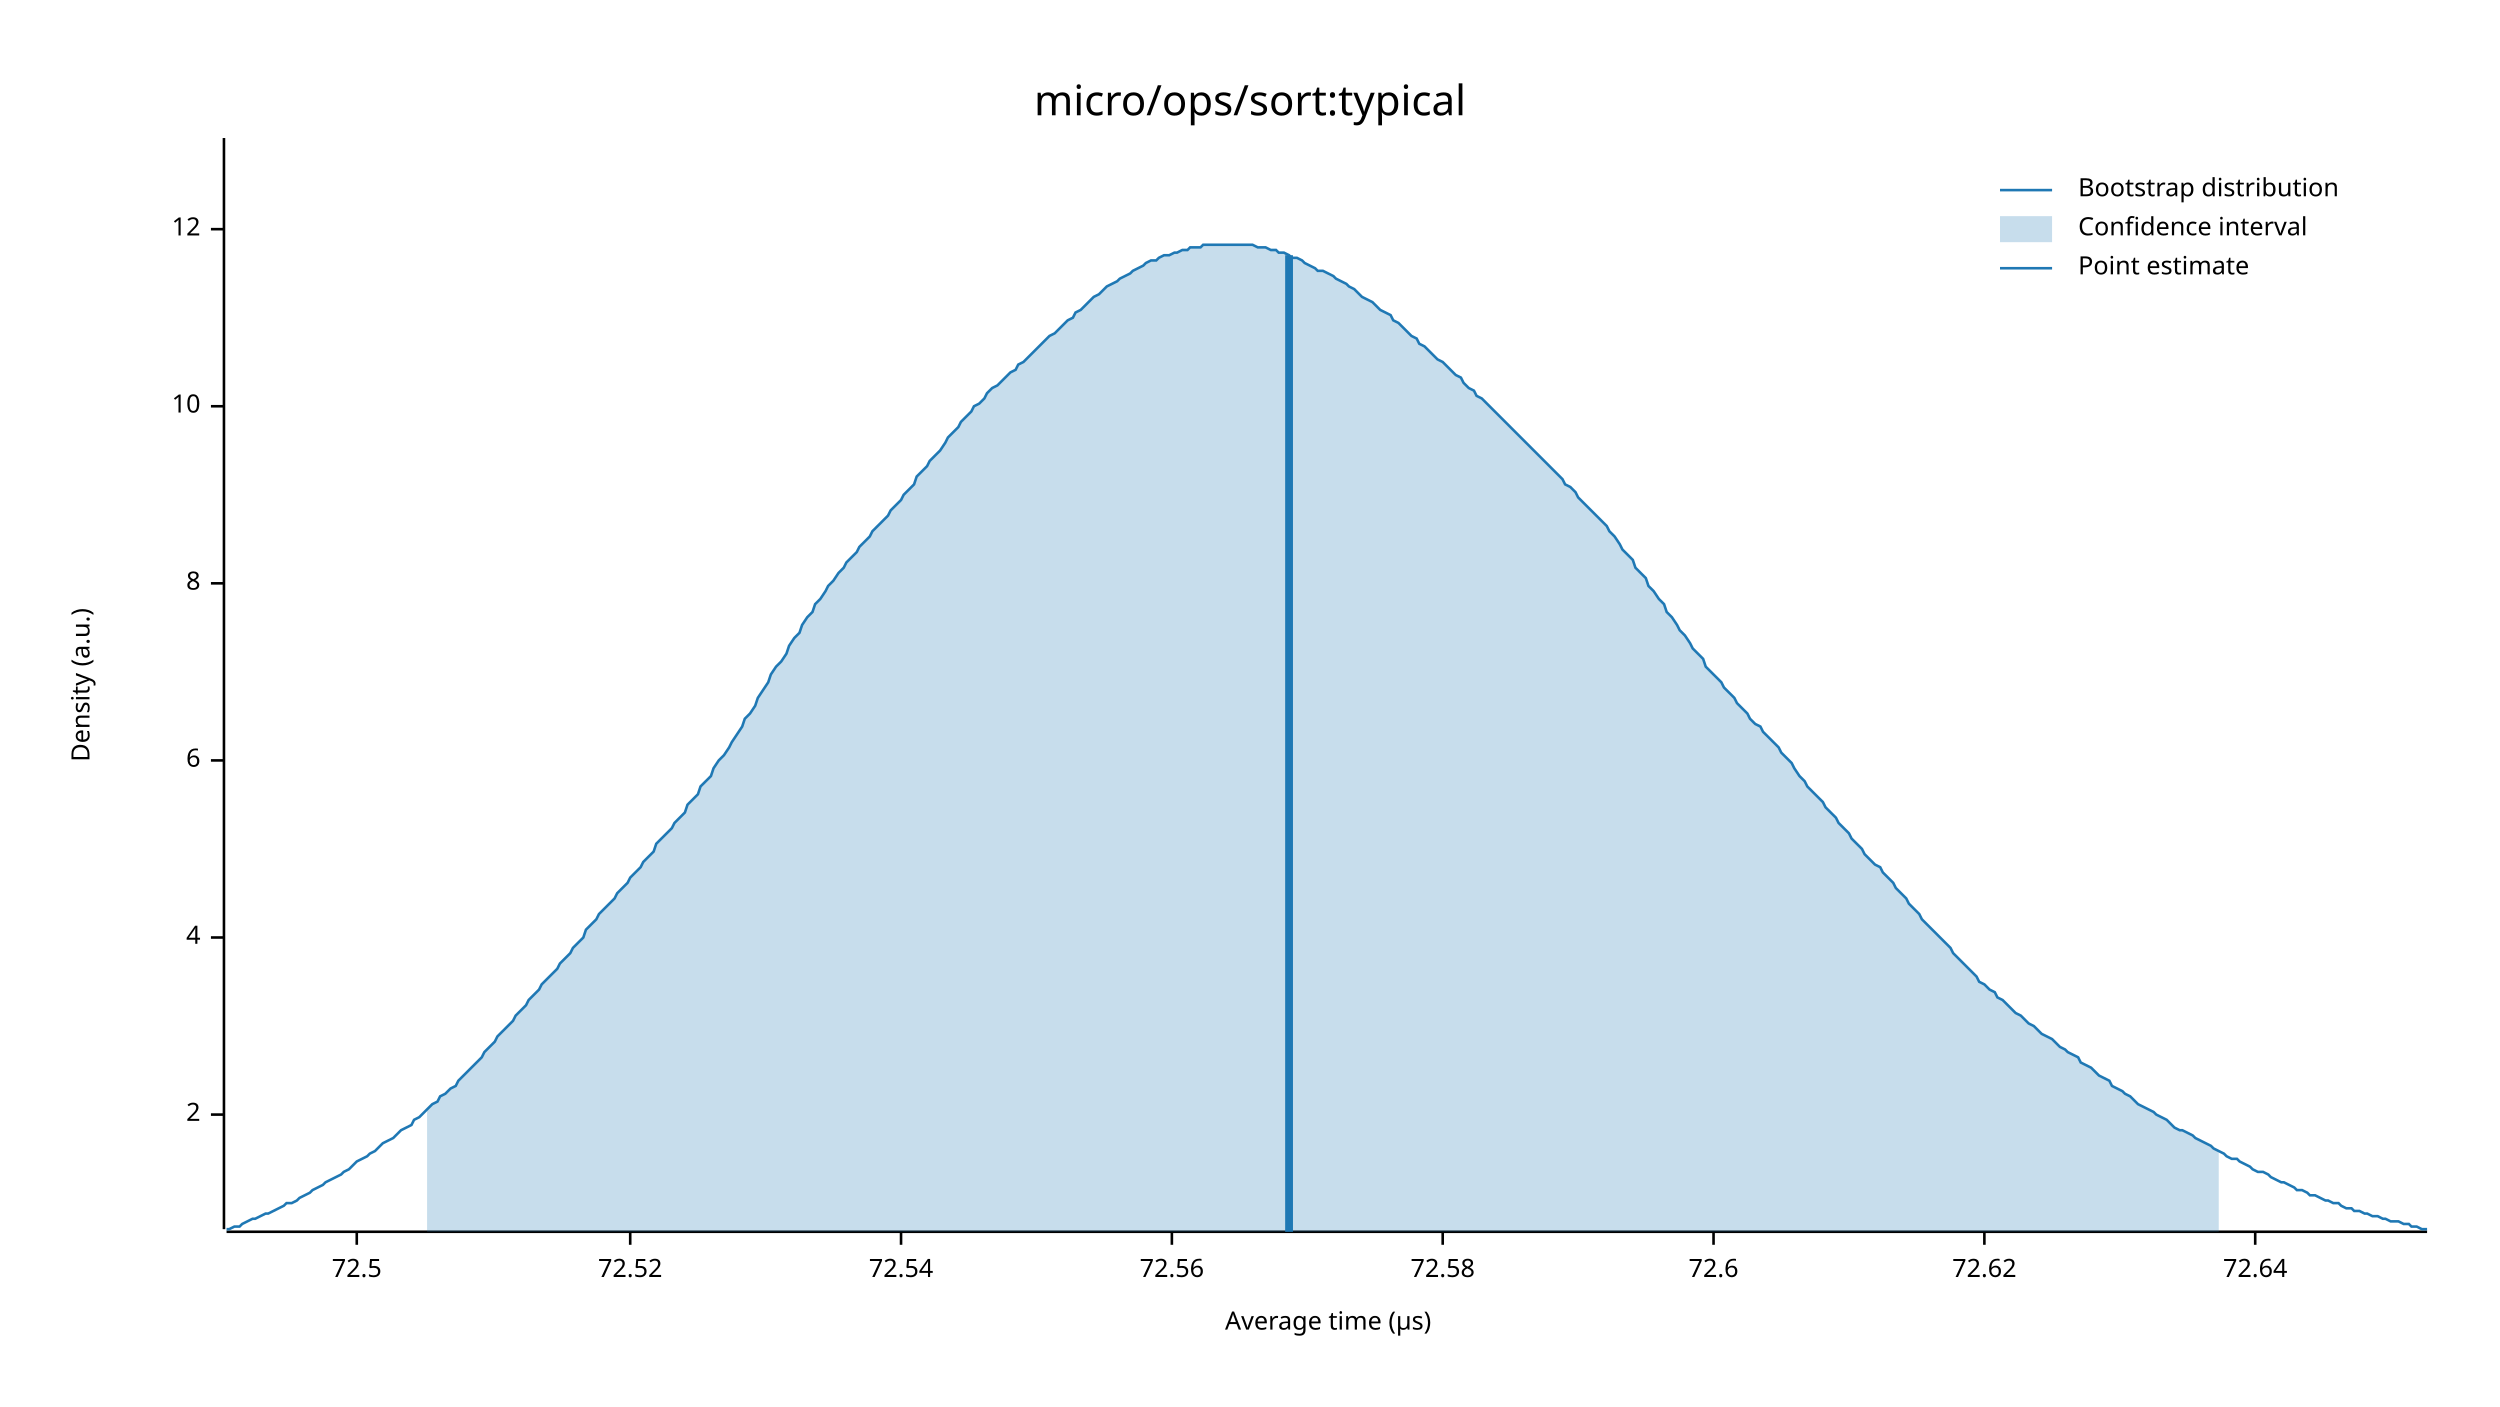
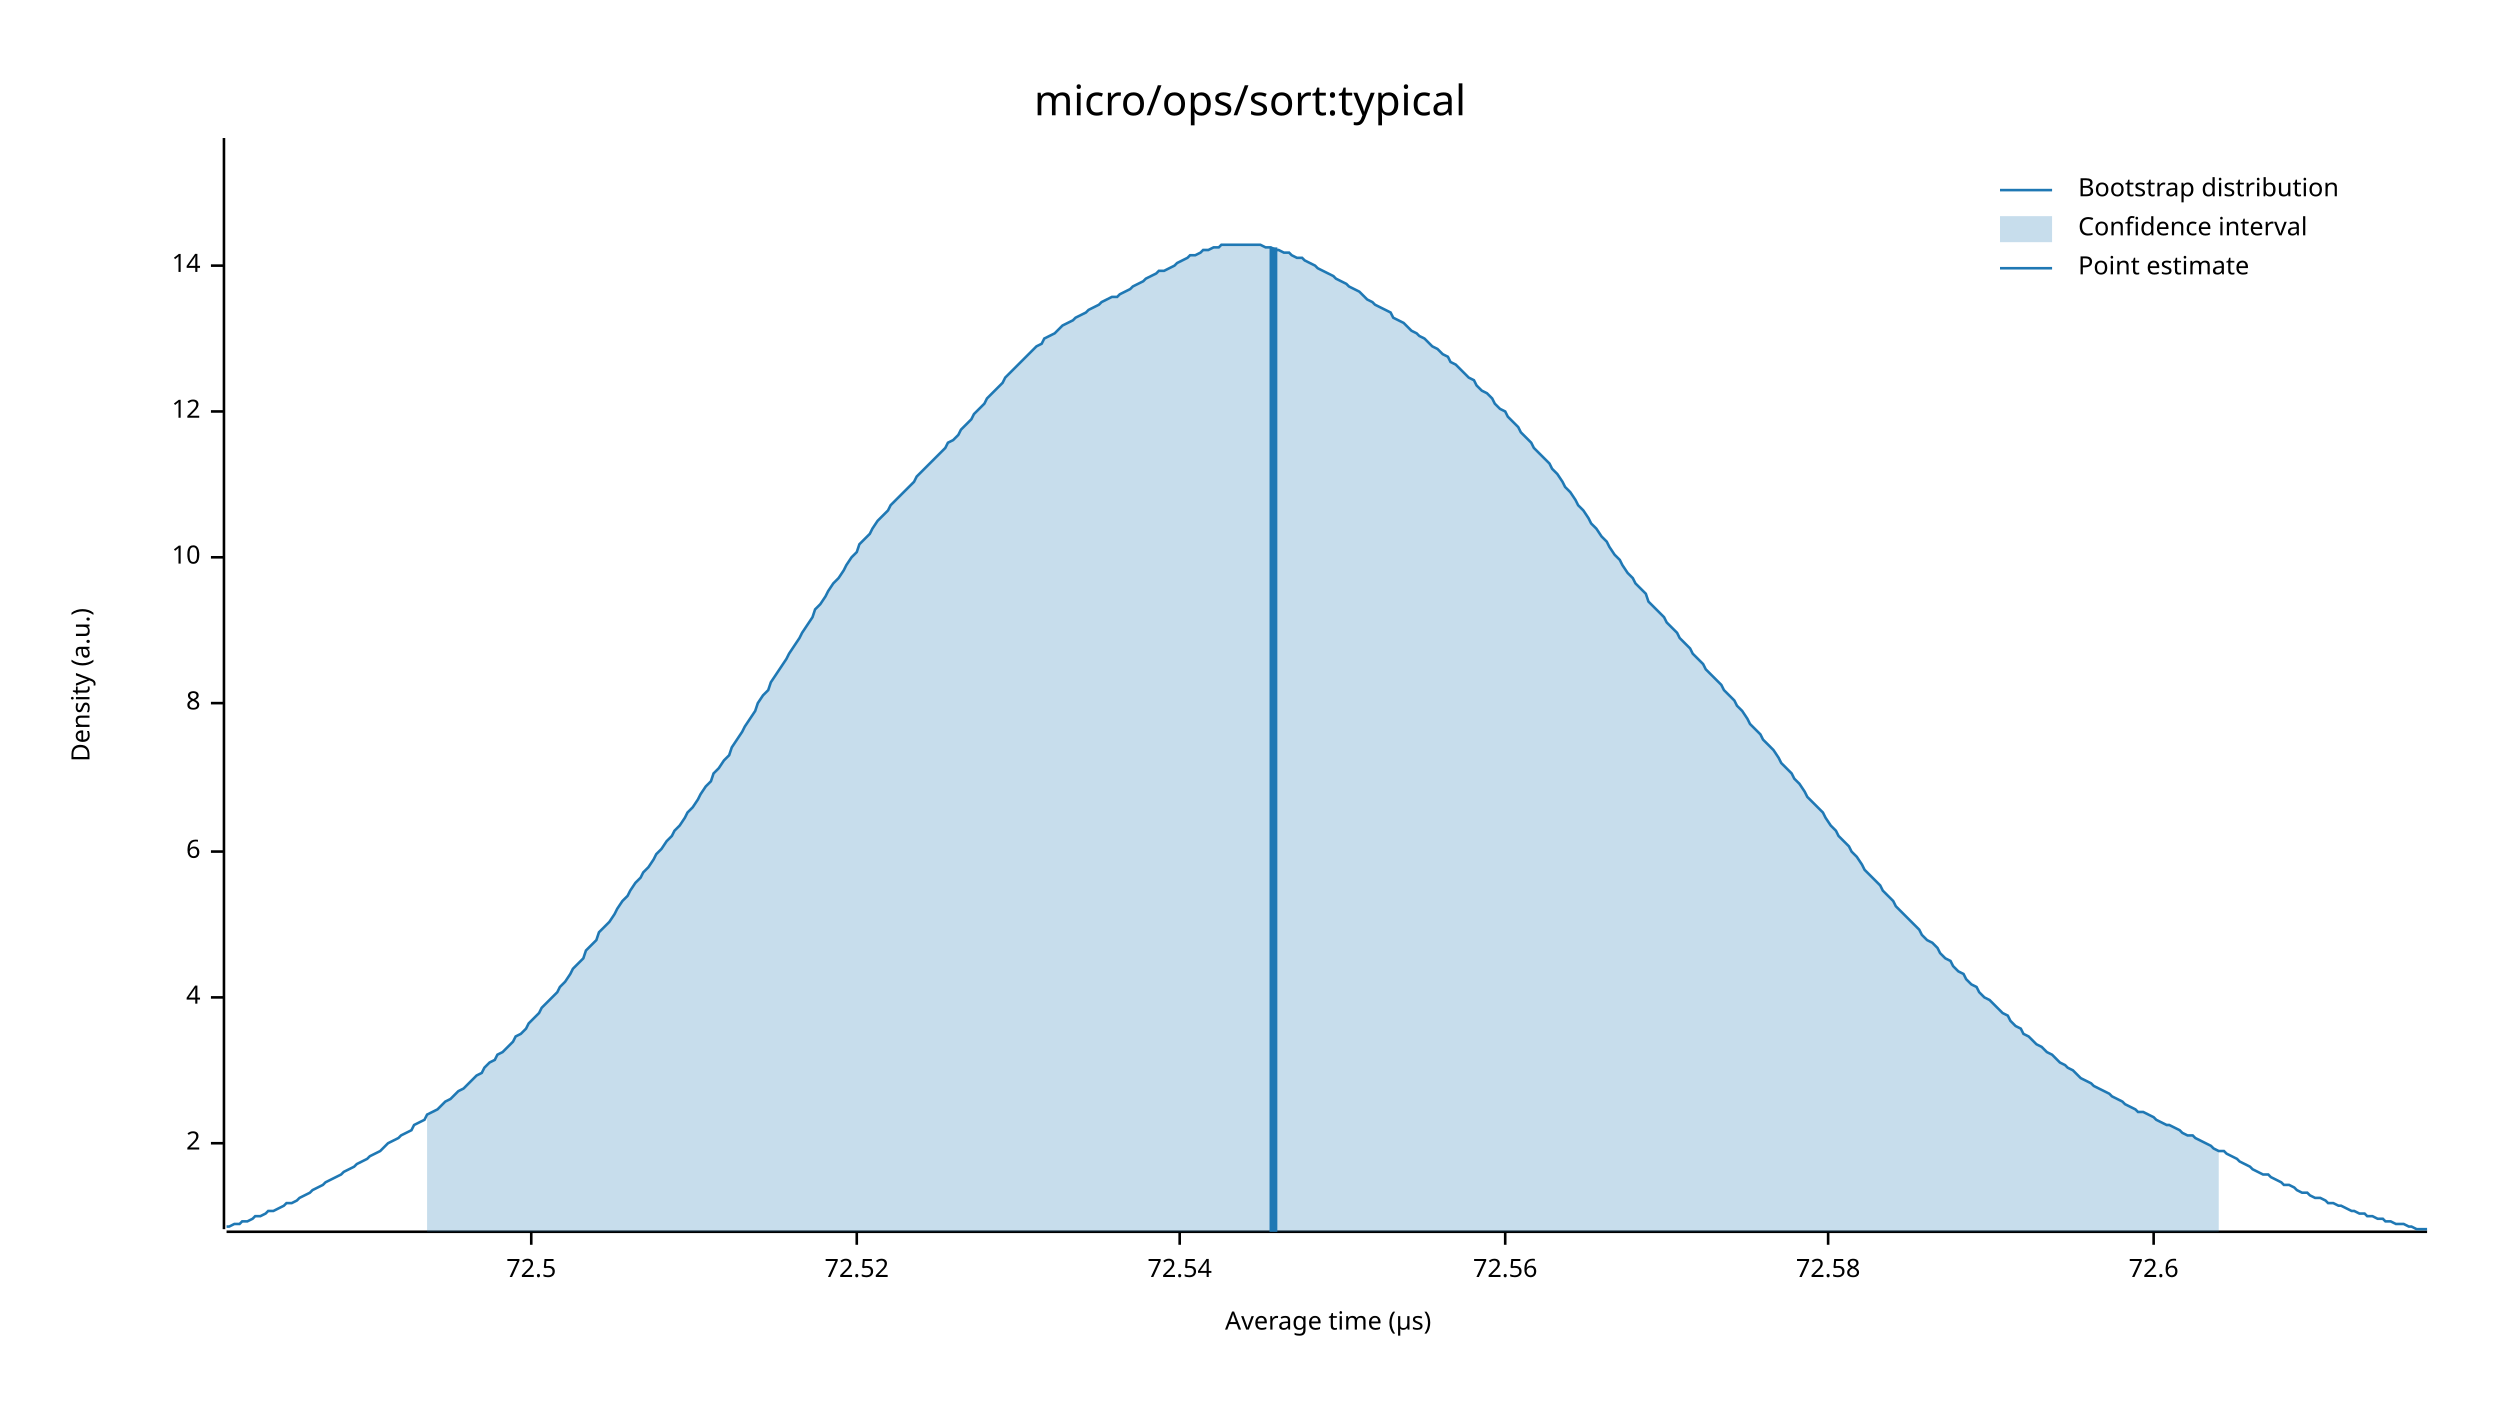
<svg xmlns="http://www.w3.org/2000/svg" width="960" height="540" viewBox="0 0 960 540">
  <text x="480" y="32" dy="0.76em" text-anchor="middle" font-family="sans-serif" font-size="16.129" opacity="1" fill="#000000">
micro/ops/sort:typical
</text>
  <text x="27" y="263" dy="0.76em" text-anchor="middle" font-family="sans-serif" font-size="9.677" opacity="1" fill="#000000" transform="rotate(270, 27, 263)">
Density (a.u.)
</text>
  <text x="510" y="513" dy="-0.5ex" text-anchor="middle" font-family="sans-serif" font-size="9.677" opacity="1" fill="#000000">
Average time (µs)
</text>
  <polyline fill="none" opacity="1" stroke="#000000" stroke-width="1" points="86,53 86,472 " />
-   <text x="77" y="428" dy="0.5ex" text-anchor="end" font-family="sans-serif" font-size="9.677" opacity="1" fill="#000000">
+   <text x="77" y="439" dy="0.5ex" text-anchor="end" font-family="sans-serif" font-size="9.677" opacity="1" fill="#000000">
2
</text>
-   <polyline fill="none" opacity="1" stroke="#000000" stroke-width="1" points="81,428 86,428 " />
-   <text x="77" y="360" dy="0.5ex" text-anchor="end" font-family="sans-serif" font-size="9.677" opacity="1" fill="#000000">
+   <polyline fill="none" opacity="1" stroke="#000000" stroke-width="1" points="81,439 86,439 " />
+   <text x="77" y="383" dy="0.5ex" text-anchor="end" font-family="sans-serif" font-size="9.677" opacity="1" fill="#000000">
4
</text>
-   <polyline fill="none" opacity="1" stroke="#000000" stroke-width="1" points="81,360 86,360 " />
-   <text x="77" y="292" dy="0.5ex" text-anchor="end" font-family="sans-serif" font-size="9.677" opacity="1" fill="#000000">
+   <polyline fill="none" opacity="1" stroke="#000000" stroke-width="1" points="81,383 86,383 " />
+   <text x="77" y="327" dy="0.5ex" text-anchor="end" font-family="sans-serif" font-size="9.677" opacity="1" fill="#000000">
6
</text>
-   <polyline fill="none" opacity="1" stroke="#000000" stroke-width="1" points="81,292 86,292 " />
-   <text x="77" y="224" dy="0.5ex" text-anchor="end" font-family="sans-serif" font-size="9.677" opacity="1" fill="#000000">
+   <polyline fill="none" opacity="1" stroke="#000000" stroke-width="1" points="81,327 86,327 " />
+   <text x="77" y="270" dy="0.5ex" text-anchor="end" font-family="sans-serif" font-size="9.677" opacity="1" fill="#000000">
8
</text>
-   <polyline fill="none" opacity="1" stroke="#000000" stroke-width="1" points="81,224 86,224 " />
-   <text x="77" y="156" dy="0.5ex" text-anchor="end" font-family="sans-serif" font-size="9.677" opacity="1" fill="#000000">
+   <polyline fill="none" opacity="1" stroke="#000000" stroke-width="1" points="81,270 86,270 " />
+   <text x="77" y="214" dy="0.5ex" text-anchor="end" font-family="sans-serif" font-size="9.677" opacity="1" fill="#000000">
10
</text>
-   <polyline fill="none" opacity="1" stroke="#000000" stroke-width="1" points="81,156 86,156 " />
-   <text x="77" y="88" dy="0.5ex" text-anchor="end" font-family="sans-serif" font-size="9.677" opacity="1" fill="#000000">
+   <polyline fill="none" opacity="1" stroke="#000000" stroke-width="1" points="81,214 86,214 " />
+   <text x="77" y="158" dy="0.5ex" text-anchor="end" font-family="sans-serif" font-size="9.677" opacity="1" fill="#000000">
12
</text>
-   <polyline fill="none" opacity="1" stroke="#000000" stroke-width="1" points="81,88 86,88 " />
+   <polyline fill="none" opacity="1" stroke="#000000" stroke-width="1" points="81,158 86,158 " />
+   <text x="77" y="102" dy="0.5ex" text-anchor="end" font-family="sans-serif" font-size="9.677" opacity="1" fill="#000000">
+ 14
+ </text>
+   <polyline fill="none" opacity="1" stroke="#000000" stroke-width="1" points="81,102 86,102 " />
  <polyline fill="none" opacity="1" stroke="#000000" stroke-width="1" points="87,473 932,473 " />
-   <text x="137" y="483" dy="0.76em" text-anchor="middle" font-family="sans-serif" font-size="9.677" opacity="1" fill="#000000">
+   <text x="204" y="483" dy="0.76em" text-anchor="middle" font-family="sans-serif" font-size="9.677" opacity="1" fill="#000000">
72.5
</text>
-   <polyline fill="none" opacity="1" stroke="#000000" stroke-width="1" points="137,473 137,478 " />
-   <text x="242" y="483" dy="0.76em" text-anchor="middle" font-family="sans-serif" font-size="9.677" opacity="1" fill="#000000">
+   <polyline fill="none" opacity="1" stroke="#000000" stroke-width="1" points="204,473 204,478 " />
+   <text x="329" y="483" dy="0.76em" text-anchor="middle" font-family="sans-serif" font-size="9.677" opacity="1" fill="#000000">
72.52
</text>
-   <polyline fill="none" opacity="1" stroke="#000000" stroke-width="1" points="242,473 242,478 " />
-   <text x="346" y="483" dy="0.76em" text-anchor="middle" font-family="sans-serif" font-size="9.677" opacity="1" fill="#000000">
+   <polyline fill="none" opacity="1" stroke="#000000" stroke-width="1" points="329,473 329,478 " />
+   <text x="453" y="483" dy="0.76em" text-anchor="middle" font-family="sans-serif" font-size="9.677" opacity="1" fill="#000000">
72.54
</text>
-   <polyline fill="none" opacity="1" stroke="#000000" stroke-width="1" points="346,473 346,478 " />
-   <text x="450" y="483" dy="0.76em" text-anchor="middle" font-family="sans-serif" font-size="9.677" opacity="1" fill="#000000">
+   <polyline fill="none" opacity="1" stroke="#000000" stroke-width="1" points="453,473 453,478 " />
+   <text x="578" y="483" dy="0.76em" text-anchor="middle" font-family="sans-serif" font-size="9.677" opacity="1" fill="#000000">
72.56
</text>
-   <polyline fill="none" opacity="1" stroke="#000000" stroke-width="1" points="450,473 450,478 " />
-   <text x="554" y="483" dy="0.76em" text-anchor="middle" font-family="sans-serif" font-size="9.677" opacity="1" fill="#000000">
+   <polyline fill="none" opacity="1" stroke="#000000" stroke-width="1" points="578,473 578,478 " />
+   <text x="702" y="483" dy="0.76em" text-anchor="middle" font-family="sans-serif" font-size="9.677" opacity="1" fill="#000000">
72.58
</text>
-   <polyline fill="none" opacity="1" stroke="#000000" stroke-width="1" points="554,473 554,478 " />
-   <text x="658" y="483" dy="0.76em" text-anchor="middle" font-family="sans-serif" font-size="9.677" opacity="1" fill="#000000">
+   <polyline fill="none" opacity="1" stroke="#000000" stroke-width="1" points="702,473 702,478 " />
+   <text x="827" y="483" dy="0.76em" text-anchor="middle" font-family="sans-serif" font-size="9.677" opacity="1" fill="#000000">
72.6
</text>
-   <polyline fill="none" opacity="1" stroke="#000000" stroke-width="1" points="658,473 658,478 " />
-   <text x="762" y="483" dy="0.76em" text-anchor="middle" font-family="sans-serif" font-size="9.677" opacity="1" fill="#000000">
- 72.62
- </text>
-   <polyline fill="none" opacity="1" stroke="#000000" stroke-width="1" points="762,473 762,478 " />
-   <text x="866" y="483" dy="0.76em" text-anchor="middle" font-family="sans-serif" font-size="9.677" opacity="1" fill="#000000">
- 72.64
- </text>
-   <polyline fill="none" opacity="1" stroke="#000000" stroke-width="1" points="866,473 866,478 " />
-   <polyline fill="none" opacity="1" stroke="#1F78B4" stroke-width="1" points="87,472 88,472 90,471 92,471 93,470 95,469 97,468 98,468 100,467 102,466 103,466 105,465 107,464 109,463 110,462 112,462 114,461 115,460 117,459 119,458 120,457 122,456 124,455 125,454 127,453 129,452 131,451 132,450 134,449 136,447 137,446 139,445 141,444 142,443 144,442 146,440 147,439 149,438 151,437 153,435 154,434 156,433 158,432 159,430 161,429 163,427 164,426 166,424 168,423 169,421 171,420 173,418 175,417 176,415 178,413 180,411 181,410 183,408 185,406 186,404 188,402 190,400 191,398 193,396 195,394 197,392 198,390 200,388 202,386 203,384 205,382 207,380 208,378 210,376 212,374 214,372 215,370 217,368 219,366 220,364 222,362 224,360 225,357 227,355 229,353 230,351 232,349 234,347 236,345 237,343 239,341 241,339 242,337 244,335 246,333 247,331 249,329 251,327 252,324 254,322 256,320 258,318 259,316 261,314 263,312 264,309 266,307 268,305 269,302 271,300 273,298 274,295 276,292 278,290 280,287 281,285 283,282 285,279 286,276 288,274 290,271 291,268 293,265 295,262 296,259 298,256 300,254 302,251 303,248 305,245 307,243 308,240 310,237 312,235 313,232 315,230 317,227 318,225 320,223 322,220 324,218 325,216 327,214 329,212 330,210 332,208 334,206 335,204 337,202 339,200 341,198 342,196 344,194 346,192 347,190 349,188 351,186 352,183 354,181 356,179 357,177 359,175 361,173 363,170 364,168 366,166 368,164 369,162 371,160 373,158 374,156 376,155 378,153 379,151 381,149 383,148 385,146 386,145 388,143 390,142 391,140 393,139 395,137 396,136 398,134 400,132 401,131 403,129 405,128 407,126 408,125 410,123 412,122 413,120 415,119 417,117 418,116 420,114 422,113 423,112 425,110 427,109 429,108 430,107 432,106 434,105 435,104 437,103 439,102 440,101 442,100 444,100 445,99 447,98 449,98 451,97 452,97 454,96 456,96 457,95 459,95 461,95 462,94 464,94 466,94 468,94 469,94 471,94 473,94 474,94 476,94 478,94 479,94 481,94 483,95 484,95 486,95 488,96 490,96 491,97 493,97 495,98 496,99 498,99 500,100 501,101 503,102 505,103 506,104 508,104 510,105 512,106 513,107 515,108 517,109 518,110 520,111 522,113 523,114 525,115 527,116 528,117 530,119 532,120 534,121 535,123 537,124 539,126 540,127 542,129 544,130 545,132 547,133 549,135 550,136 552,138 554,139 556,141 557,142 559,144 561,145 562,147 564,149 566,150 567,152 569,153 571,155 573,157 574,158 576,160 578,162 579,163 581,165 583,167 584,168 586,170 588,172 589,173 591,175 593,177 595,179 596,180 598,182 600,184 601,186 603,187 605,189 606,191 608,193 610,195 611,196 613,198 615,200 617,202 618,204 620,206 622,209 623,211 625,213 627,215 628,218 630,220 632,222 633,225 635,227 637,230 639,232 640,235 642,237 644,240 645,242 647,244 649,247 650,249 652,251 654,253 655,256 657,258 659,260 661,262 662,264 664,266 666,268 667,270 669,272 671,274 672,276 674,278 676,279 677,281 679,283 681,285 683,287 684,289 686,291 688,293 689,295 691,298 693,300 694,302 696,304 698,306 700,308 701,310 703,312 705,314 706,316 708,318 710,320 711,322 713,324 715,326 716,328 718,330 720,332 722,333 723,335 725,337 727,339 728,341 730,343 732,345 733,347 735,349 737,351 738,353 740,355 742,357 744,359 745,360 747,362 749,364 750,366 752,368 754,370 755,371 757,373 759,375 760,377 762,378 764,380 766,381 767,383 769,384 771,386 772,387 774,389 776,390 777,391 779,393 781,394 782,395 784,397 786,398 788,399 789,400 791,402 793,403 794,404 796,405 798,406 799,408 801,409 803,410 804,411 806,413 808,414 810,415 811,417 813,418 815,419 816,420 818,421 820,423 821,424 823,425 825,426 827,427 828,428 830,429 832,430 833,431 835,433 837,434 838,434 840,435 842,436 843,437 845,438 847,439 849,440 850,441 852,442 854,443 855,444 857,445 859,445 860,446 862,447 864,448 865,449 867,450 869,450 871,451 872,452 874,453 876,454 877,454 879,455 881,456 882,457 884,457 886,458 887,459 889,459 891,460 893,461 894,461 896,462 898,462 899,463 901,464 903,464 904,465 906,465 908,466 909,466 911,467 913,467 915,468 916,468 918,469 920,469 921,469 923,470 925,470 926,471 928,471 930,472 932,472 " />
-   <polygon opacity="0.25" fill="#1F78B4" points="164,426 166,424 168,423 169,421 171,420 173,418 175,417 176,415 178,413 180,411 181,410 183,408 185,406 186,404 188,402 190,400 191,398 193,396 195,394 197,392 198,390 200,388 202,386 203,384 205,382 207,380 208,378 210,376 212,374 214,372 215,370 217,368 219,366 220,364 222,362 224,360 225,357 227,355 229,353 230,351 232,349 234,347 236,345 237,343 239,341 241,339 242,337 244,335 246,333 247,331 249,329 251,327 252,324 254,322 256,320 258,318 259,316 261,314 263,312 264,309 266,307 268,305 269,302 271,300 273,298 274,295 276,292 278,290 280,287 281,285 283,282 285,279 286,276 288,274 290,271 291,268 293,265 295,262 296,259 298,256 300,254 302,251 303,248 305,245 307,243 308,240 310,237 312,235 313,232 315,230 317,227 318,225 320,223 322,220 324,218 325,216 327,214 329,212 330,210 332,208 334,206 335,204 337,202 339,200 341,198 342,196 344,194 346,192 347,190 349,188 351,186 352,183 354,181 356,179 357,177 359,175 361,173 363,170 364,168 366,166 368,164 369,162 371,160 373,158 374,156 376,155 378,153 379,151 381,149 383,148 385,146 386,145 388,143 390,142 391,140 393,139 395,137 396,136 398,134 400,132 401,131 403,129 405,128 407,126 408,125 410,123 412,122 413,120 415,119 417,117 418,116 420,114 422,113 423,112 425,110 427,109 429,108 430,107 432,106 434,105 435,104 437,103 439,102 440,101 442,100 444,100 445,99 447,98 449,98 451,97 452,97 454,96 456,96 457,95 459,95 461,95 462,94 464,94 466,94 468,94 469,94 471,94 473,94 474,94 476,94 478,94 479,94 481,94 483,95 484,95 486,95 488,96 490,96 491,97 493,97 495,98 496,99 498,99 500,100 501,101 503,102 505,103 506,104 508,104 510,105 512,106 513,107 515,108 517,109 518,110 520,111 522,113 523,114 525,115 527,116 528,117 530,119 532,120 534,121 535,123 537,124 539,126 540,127 542,129 544,130 545,132 547,133 549,135 550,136 552,138 554,139 556,141 557,142 559,144 561,145 562,147 564,149 566,150 567,152 569,153 571,155 573,157 574,158 576,160 578,162 579,163 581,165 583,167 584,168 586,170 588,172 589,173 591,175 593,177 595,179 596,180 598,182 600,184 601,186 603,187 605,189 606,191 608,193 610,195 611,196 613,198 615,200 617,202 618,204 620,206 622,209 623,211 625,213 627,215 628,218 630,220 632,222 633,225 635,227 637,230 639,232 640,235 642,237 644,240 645,242 647,244 649,247 650,249 652,251 654,253 655,256 657,258 659,260 661,262 662,264 664,266 666,268 667,270 669,272 671,274 672,276 674,278 676,279 677,281 679,283 681,285 683,287 684,289 686,291 688,293 689,295 691,298 693,300 694,302 696,304 698,306 700,308 701,310 703,312 705,314 706,316 708,318 710,320 711,322 713,324 715,326 716,328 718,330 720,332 722,333 723,335 725,337 727,339 728,341 730,343 732,345 733,347 735,349 737,351 738,353 740,355 742,357 744,359 745,360 747,362 749,364 750,366 752,368 754,370 755,371 757,373 759,375 760,377 762,378 764,380 766,381 767,383 769,384 771,386 772,387 774,389 776,390 777,391 779,393 781,394 782,395 784,397 786,398 788,399 789,400 791,402 793,403 794,404 796,405 798,406 799,408 801,409 803,410 804,411 806,413 808,414 810,415 811,417 813,418 815,419 816,420 818,421 820,423 821,424 823,425 825,426 827,427 828,428 830,429 832,430 833,431 835,433 837,434 838,434 840,435 842,436 843,437 845,438 847,439 849,440 850,441 852,442 852,473 164,473 " />
-   <polyline fill="none" opacity="1" stroke="#1F78B4" stroke-width="3" points="495,473 495,98 " />
+   <polyline fill="none" opacity="1" stroke="#000000" stroke-width="1" points="827,473 827,478 " />
+   <polyline fill="none" opacity="1" stroke="#1F78B4" stroke-width="1" points="87,471 88,471 90,470 92,470 93,469 95,469 97,468 98,467 100,467 102,466 103,465 105,465 107,464 109,463 110,462 112,462 114,461 115,460 117,459 119,458 120,457 122,456 124,455 125,454 127,453 129,452 131,451 132,450 134,449 136,448 137,447 139,446 141,445 142,444 144,443 146,442 147,441 149,439 151,438 153,437 154,436 156,435 158,434 159,432 161,431 163,430 164,428 166,427 168,426 169,425 171,423 173,422 175,420 176,419 178,418 180,416 181,415 183,413 185,412 186,410 188,408 190,407 191,405 193,404 195,402 197,400 198,398 200,397 202,395 203,393 205,391 207,389 208,387 210,385 212,383 214,381 215,379 217,377 219,374 220,372 222,370 224,368 225,365 227,363 229,361 230,358 232,356 234,354 236,351 237,349 239,346 241,344 242,342 244,339 246,337 247,335 249,333 251,330 252,328 254,326 256,323 258,321 259,319 261,317 263,314 264,312 266,310 268,307 269,305 271,302 273,300 274,297 276,295 278,292 280,290 281,287 283,284 285,281 286,279 288,276 290,273 291,270 293,267 295,265 296,262 298,259 300,256 302,253 303,251 305,248 307,245 308,243 310,240 312,237 313,234 315,232 317,229 318,227 320,224 322,222 324,219 325,217 327,214 329,212 330,209 332,207 334,205 335,203 337,200 339,198 341,196 342,194 344,192 346,190 347,189 349,187 351,185 352,183 354,181 356,179 357,178 359,176 361,174 363,172 364,170 366,169 368,167 369,165 371,163 373,161 374,159 376,157 378,155 379,153 381,151 383,149 385,147 386,145 388,143 390,141 391,140 393,138 395,136 396,135 398,133 400,132 401,130 403,129 405,128 407,126 408,125 410,124 412,123 413,122 415,121 417,120 418,119 420,118 422,117 423,116 425,115 427,114 429,114 430,113 432,112 434,111 435,110 437,109 439,108 440,107 442,106 444,105 445,104 447,104 449,103 451,102 452,101 454,100 456,99 457,98 459,98 461,97 462,96 464,96 466,95 468,95 469,94 471,94 473,94 474,94 476,94 478,94 479,94 481,94 483,94 484,94 486,95 488,95 490,96 491,96 493,97 495,97 496,98 498,99 500,99 501,100 503,101 505,102 506,103 508,104 510,105 512,106 513,107 515,108 517,109 518,110 520,111 522,112 523,113 525,115 527,116 528,117 530,118 532,119 534,120 535,122 537,123 539,124 540,125 542,127 544,128 545,129 547,130 549,132 550,133 552,134 554,136 556,137 557,139 559,140 561,142 562,143 564,145 566,146 567,148 569,150 571,151 573,153 574,155 576,157 578,158 579,160 581,162 583,164 584,166 586,168 588,170 589,172 591,174 593,176 595,178 596,180 598,182 600,185 601,187 603,189 605,192 606,194 608,196 610,199 611,201 613,203 615,206 617,208 618,210 620,213 622,215 623,217 625,220 627,222 628,224 630,226 632,228 633,231 635,233 637,235 639,237 640,239 642,241 644,243 645,245 647,247 649,249 650,251 652,253 654,255 655,257 657,259 659,261 661,263 662,265 664,267 666,269 667,271 669,273 671,276 672,278 674,280 676,282 677,284 679,286 681,288 683,291 684,293 686,295 688,297 689,299 691,301 693,304 694,306 696,308 698,310 700,312 701,314 703,317 705,319 706,321 708,323 710,325 711,327 713,329 715,332 716,334 718,336 720,338 722,340 723,342 725,344 727,346 728,348 730,350 732,352 733,353 735,355 737,357 738,359 740,361 742,362 744,364 745,366 747,368 749,369 750,371 752,373 754,374 755,376 757,378 759,379 760,381 762,383 764,384 766,386 767,387 769,389 771,390 772,392 774,394 776,395 777,397 779,398 781,400 782,401 784,402 786,404 788,405 789,406 791,408 793,409 794,410 796,411 798,413 799,414 801,415 803,416 804,417 806,418 808,419 810,420 811,421 813,422 815,423 816,424 818,425 820,426 821,427 823,427 825,428 827,429 828,430 830,431 832,432 833,432 835,433 837,434 838,435 840,436 842,436 843,437 845,438 847,439 849,440 850,441 852,442 854,442 855,443 857,444 859,445 860,446 862,447 864,448 865,449 867,450 869,451 871,451 872,452 874,453 876,454 877,455 879,455 881,456 882,457 884,458 886,458 887,459 889,460 891,460 893,461 894,462 896,462 898,463 899,463 901,464 903,465 904,465 906,466 908,466 909,467 911,467 913,468 915,468 916,469 918,469 920,470 921,470 923,470 925,471 926,471 928,472 930,472 932,472 " />
+   <polygon opacity="0.25" fill="#1F78B4" points="164,428 166,427 168,426 169,425 171,423 173,422 175,420 176,419 178,418 180,416 181,415 183,413 185,412 186,410 188,408 190,407 191,405 193,404 195,402 197,400 198,398 200,397 202,395 203,393 205,391 207,389 208,387 210,385 212,383 214,381 215,379 217,377 219,374 220,372 222,370 224,368 225,365 227,363 229,361 230,358 232,356 234,354 236,351 237,349 239,346 241,344 242,342 244,339 246,337 247,335 249,333 251,330 252,328 254,326 256,323 258,321 259,319 261,317 263,314 264,312 266,310 268,307 269,305 271,302 273,300 274,297 276,295 278,292 280,290 281,287 283,284 285,281 286,279 288,276 290,273 291,270 293,267 295,265 296,262 298,259 300,256 302,253 303,251 305,248 307,245 308,243 310,240 312,237 313,234 315,232 317,229 318,227 320,224 322,222 324,219 325,217 327,214 329,212 330,209 332,207 334,205 335,203 337,200 339,198 341,196 342,194 344,192 346,190 347,189 349,187 351,185 352,183 354,181 356,179 357,178 359,176 361,174 363,172 364,170 366,169 368,167 369,165 371,163 373,161 374,159 376,157 378,155 379,153 381,151 383,149 385,147 386,145 388,143 390,141 391,140 393,138 395,136 396,135 398,133 400,132 401,130 403,129 405,128 407,126 408,125 410,124 412,123 413,122 415,121 417,120 418,119 420,118 422,117 423,116 425,115 427,114 429,114 430,113 432,112 434,111 435,110 437,109 439,108 440,107 442,106 444,105 445,104 447,104 449,103 451,102 452,101 454,100 456,99 457,98 459,98 461,97 462,96 464,96 466,95 468,95 469,94 471,94 473,94 474,94 476,94 478,94 479,94 481,94 483,94 484,94 486,95 488,95 490,96 491,96 493,97 495,97 496,98 498,99 500,99 501,100 503,101 505,102 506,103 508,104 510,105 512,106 513,107 515,108 517,109 518,110 520,111 522,112 523,113 525,115 527,116 528,117 530,118 532,119 534,120 535,122 537,123 539,124 540,125 542,127 544,128 545,129 547,130 549,132 550,133 552,134 554,136 556,137 557,139 559,140 561,142 562,143 564,145 566,146 567,148 569,150 571,151 573,153 574,155 576,157 578,158 579,160 581,162 583,164 584,166 586,168 588,170 589,172 591,174 593,176 595,178 596,180 598,182 600,185 601,187 603,189 605,192 606,194 608,196 610,199 611,201 613,203 615,206 617,208 618,210 620,213 622,215 623,217 625,220 627,222 628,224 630,226 632,228 633,231 635,233 637,235 639,237 640,239 642,241 644,243 645,245 647,247 649,249 650,251 652,253 654,255 655,257 657,259 659,261 661,263 662,265 664,267 666,269 667,271 669,273 671,276 672,278 674,280 676,282 677,284 679,286 681,288 683,291 684,293 686,295 688,297 689,299 691,301 693,304 694,306 696,308 698,310 700,312 701,314 703,317 705,319 706,321 708,323 710,325 711,327 713,329 715,332 716,334 718,336 720,338 722,340 723,342 725,344 727,346 728,348 730,350 732,352 733,353 735,355 737,357 738,359 740,361 742,362 744,364 745,366 747,368 749,369 750,371 752,373 754,374 755,376 757,378 759,379 760,381 762,383 764,384 766,386 767,387 769,389 771,390 772,392 774,394 776,395 777,397 779,398 781,400 782,401 784,402 786,404 788,405 789,406 791,408 793,409 794,410 796,411 798,413 799,414 801,415 803,416 804,417 806,418 808,419 810,420 811,421 813,422 815,423 816,424 818,425 820,426 821,427 823,427 825,428 827,429 828,430 830,431 832,432 833,432 835,433 837,434 838,435 840,436 842,436 843,437 845,438 847,439 849,440 850,441 852,442 852,473 164,473 " />
+   <polyline fill="none" opacity="1" stroke="#1F78B4" stroke-width="3" points="489,473 489,95 " />
  <text x="798" y="68" dy="0.76em" text-anchor="start" font-family="sans-serif" font-size="9.677" opacity="1" fill="#000000">
Bootstrap distribution
</text>
  <text x="798" y="83" dy="0.76em" text-anchor="start" font-family="sans-serif" font-size="9.677" opacity="1" fill="#000000">
Confidence interval
</text>
  <text x="798" y="98" dy="0.76em" text-anchor="start" font-family="sans-serif" font-size="9.677" opacity="1" fill="#000000">
Point estimate
</text>
  <polyline fill="none" opacity="1" stroke="#1F78B4" stroke-width="1" points="768,73 788,73 " />
  <rect x="768" y="83" width="20" height="10" opacity="0.25" fill="#1F78B4" stroke="none" />
  <polyline fill="none" opacity="1" stroke="#1F78B4" stroke-width="1" points="768,103 788,103 " />
</svg>
